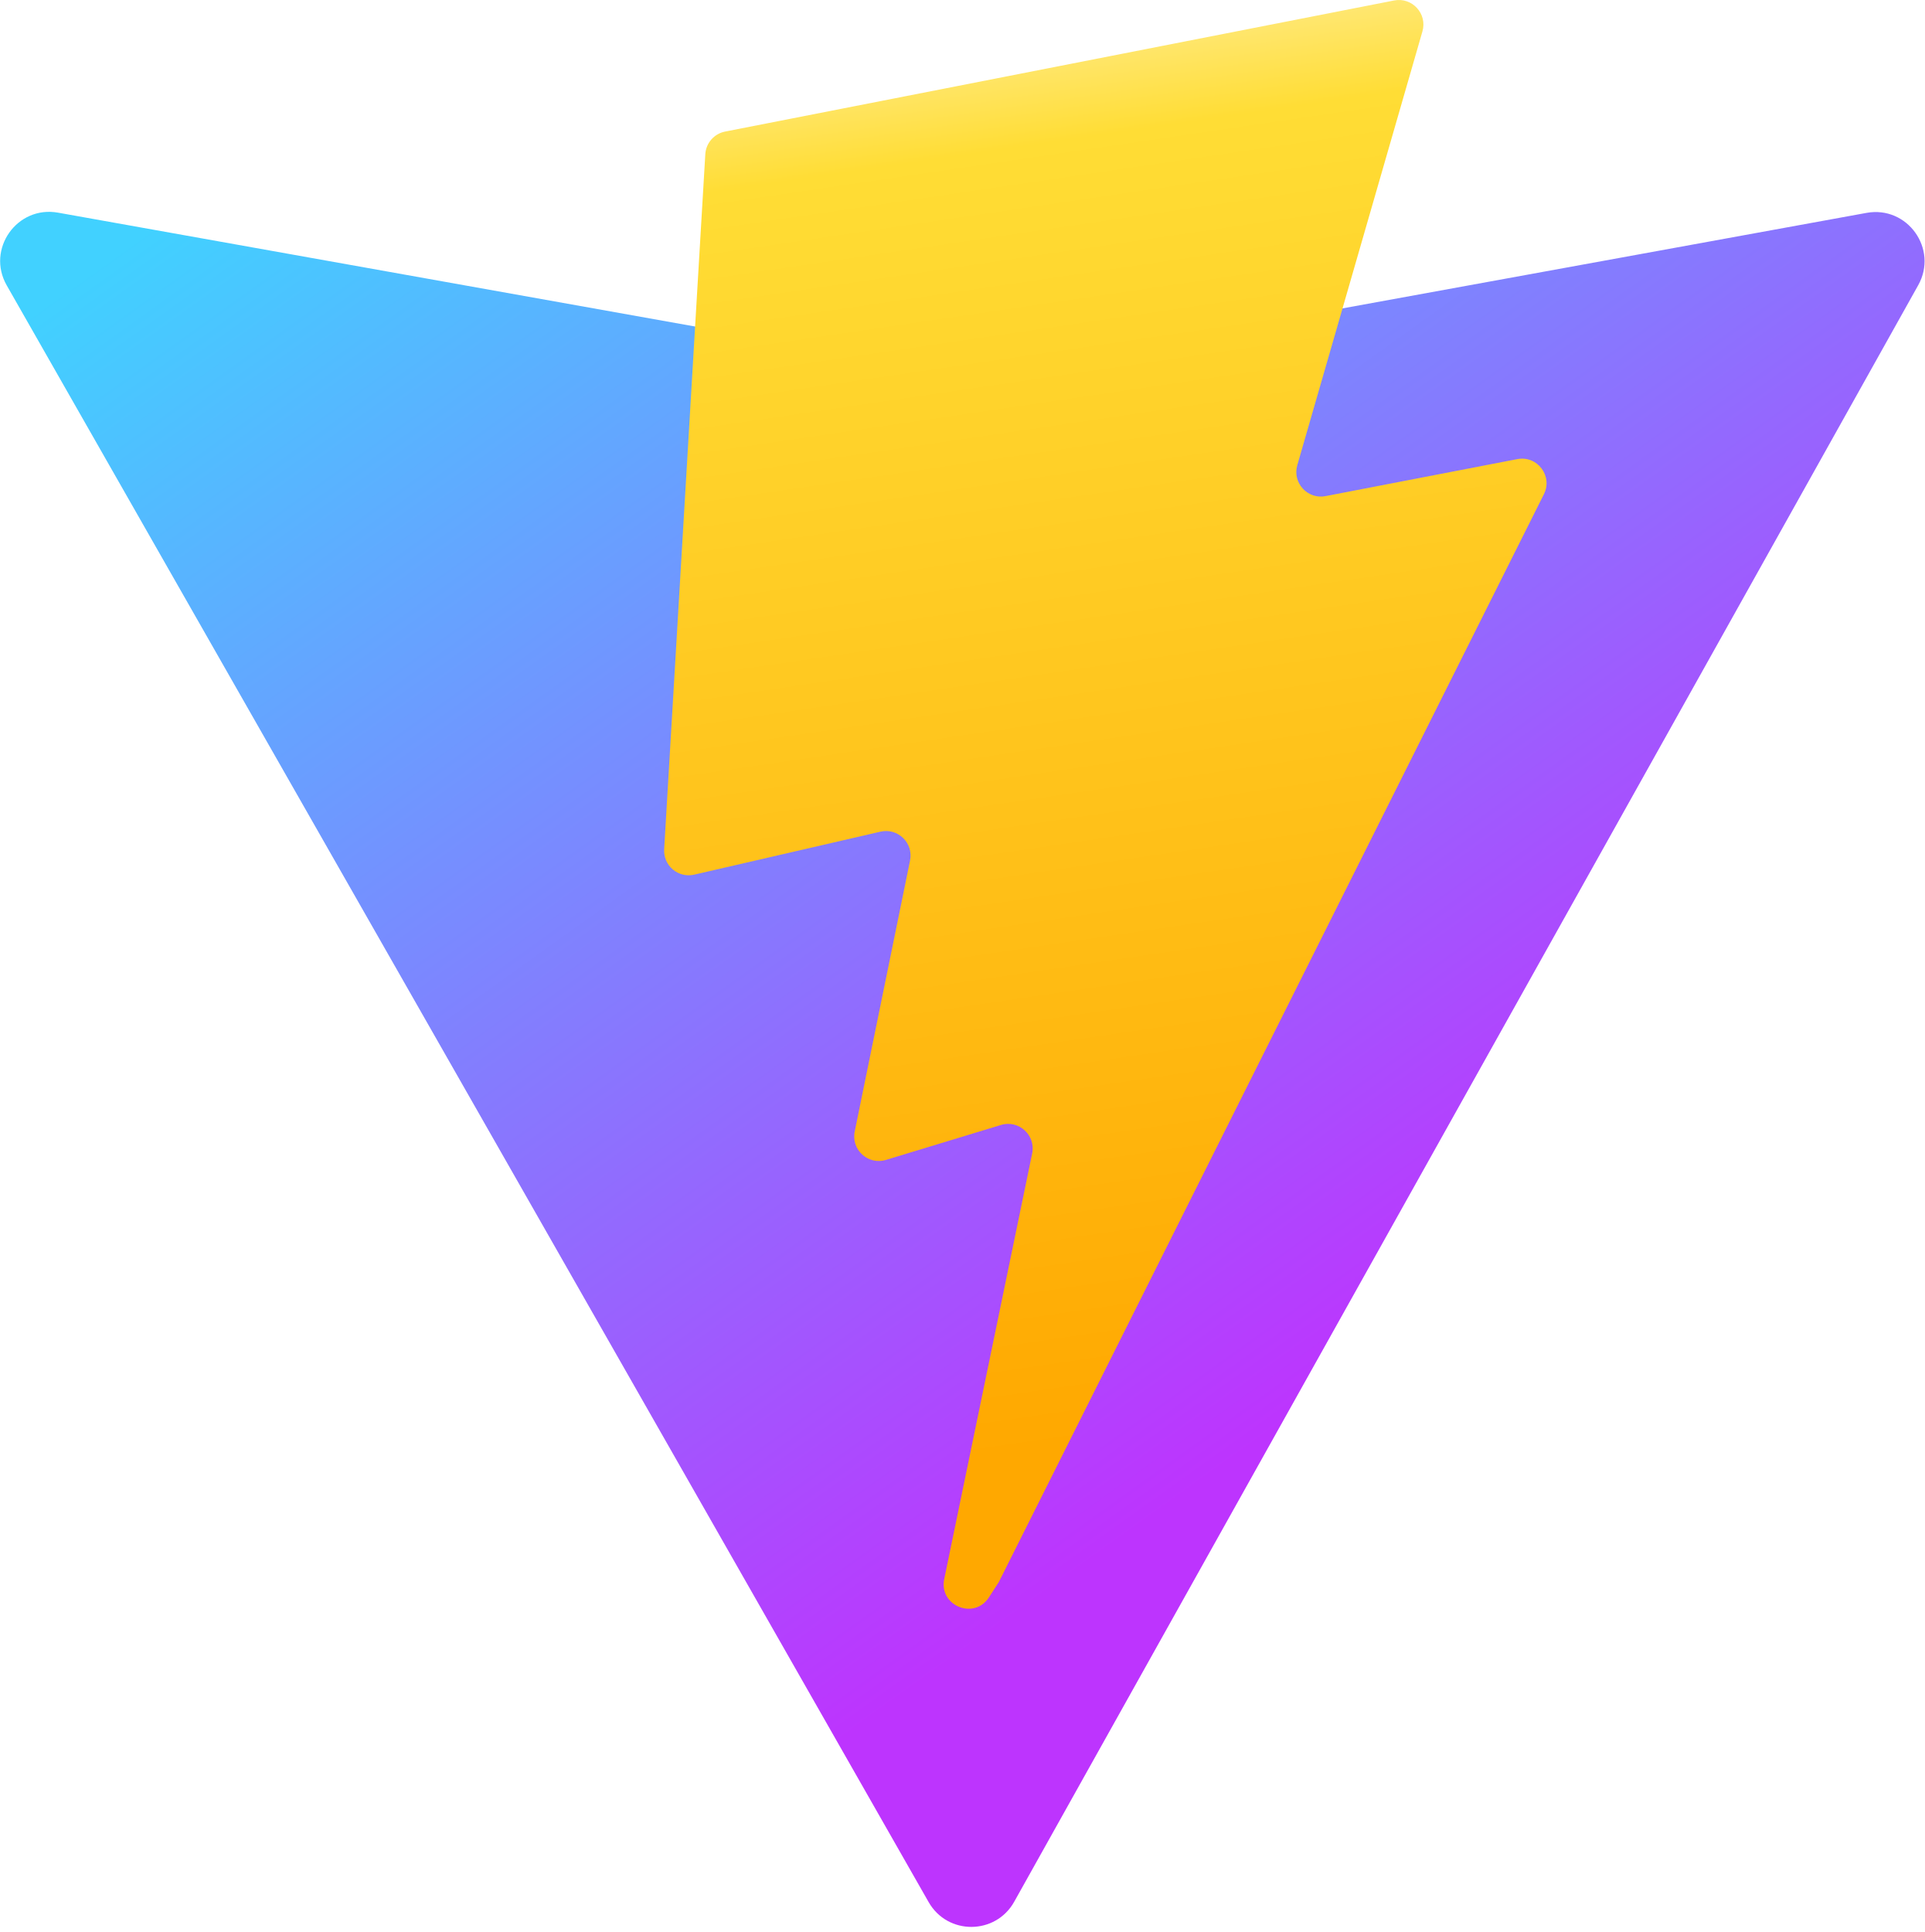
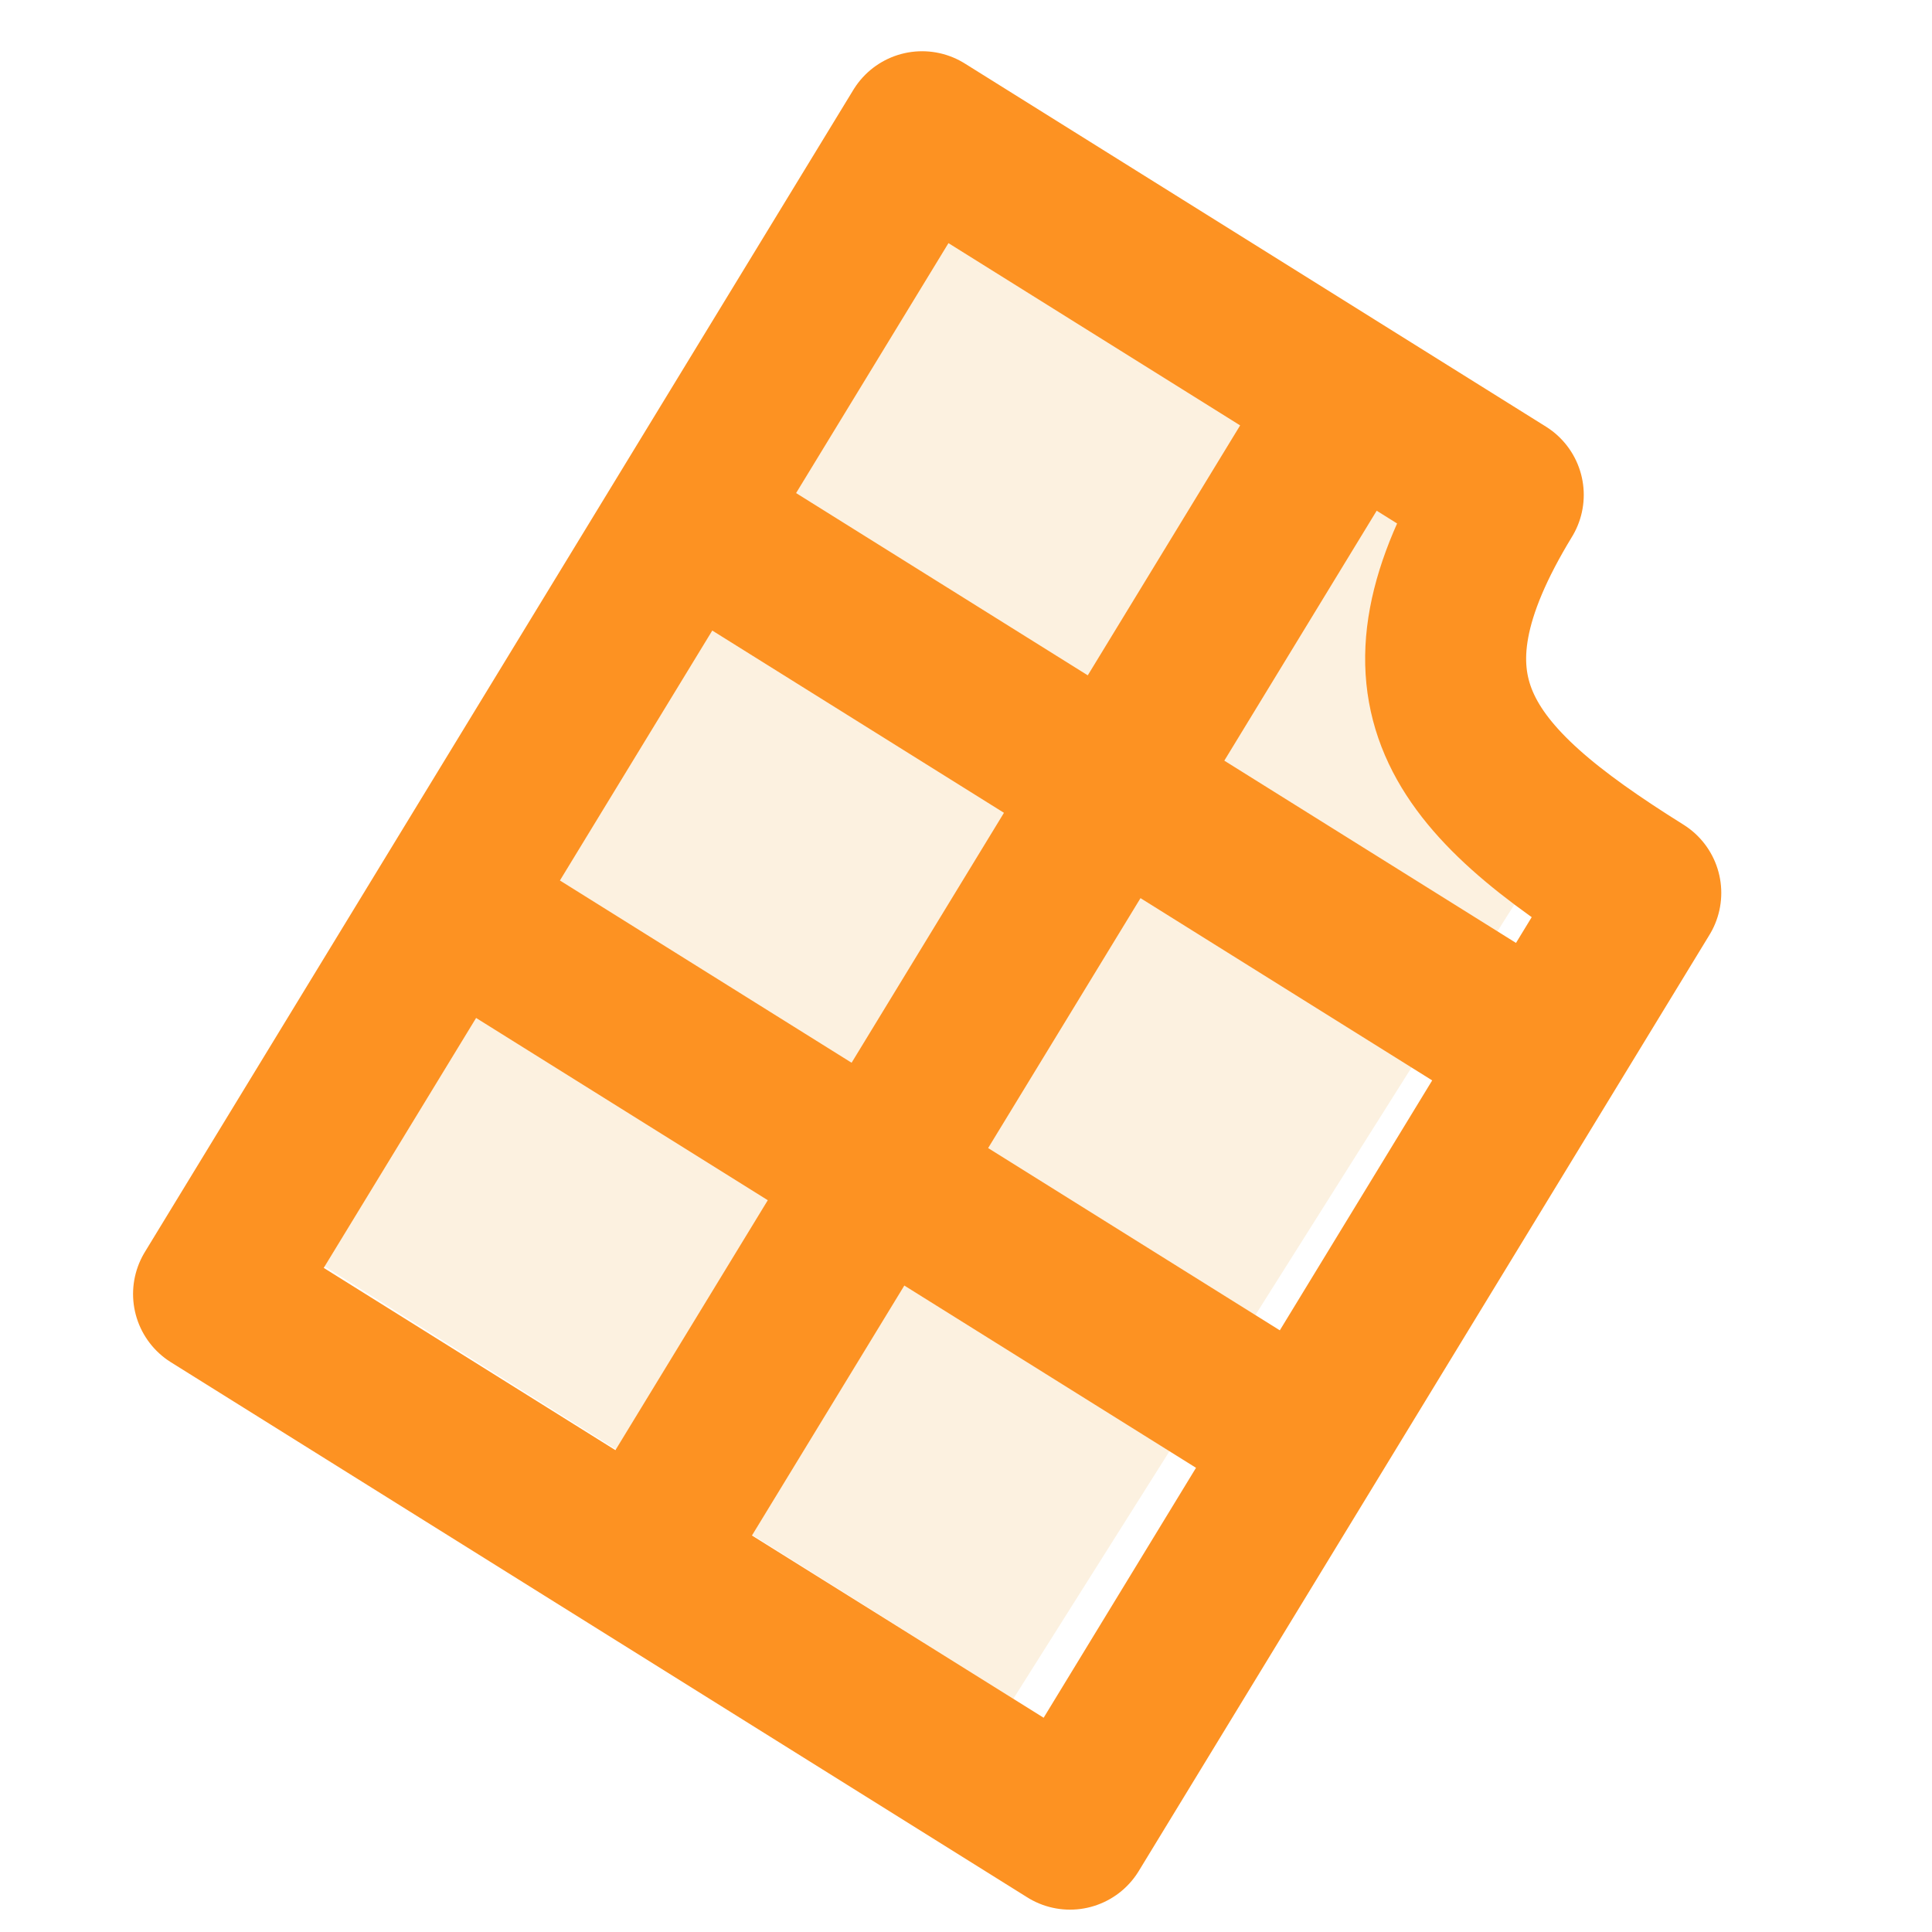
- <svg xmlns="http://www.w3.org/2000/svg" aria-hidden="true" role="img" class="iconify iconify--logos" width="31.88" height="32" preserveAspectRatio="xMidYMid meet" viewBox="0 0 256 257">
-   <defs>
-     <linearGradient id="IconifyId1813088fe1fbc01fb466" x1="-.828%" x2="57.636%" y1="7.652%" y2="78.411%">
-       <stop offset="0%" stop-color="#41D1FF" />
-       <stop offset="100%" stop-color="#BD34FE" />
-     </linearGradient>
-     <linearGradient id="IconifyId1813088fe1fbc01fb467" x1="43.376%" x2="50.316%" y1="2.242%" y2="89.03%">
-       <stop offset="0%" stop-color="#FFEA83" />
-       <stop offset="8.333%" stop-color="#FFDD35" />
-       <stop offset="100%" stop-color="#FFA800" />
-     </linearGradient>
-   </defs>
-   <path fill="url(#IconifyId1813088fe1fbc01fb466)" d="M255.153 37.938L134.897 252.976c-2.483 4.44-8.862 4.466-11.382.048L.875 37.958c-2.746-4.814 1.371-10.646 6.827-9.67l120.385 21.517a6.537 6.537 0 0 0 2.322-.004l117.867-21.483c5.438-.991 9.574 4.796 6.877 9.62Z" />
-   <path fill="url(#IconifyId1813088fe1fbc01fb467)" d="M185.432.063L96.44 17.501a3.268 3.268 0 0 0-2.634 3.014l-5.474 92.456a3.268 3.268 0 0 0 3.997 3.378l24.777-5.718c2.318-.535 4.413 1.507 3.936 3.838l-7.361 36.047c-.495 2.426 1.782 4.5 4.151 3.78l15.304-4.649c2.372-.72 4.652 1.36 4.15 3.788l-11.698 56.621c-.732 3.542 3.979 5.473 5.943 2.437l1.313-2.028l72.516-144.72c1.215-2.423-.88-5.186-3.54-4.672l-25.505 4.922c-2.396.462-4.435-1.77-3.759-4.114l16.646-57.705c.677-2.35-1.37-4.583-3.769-4.113Z" />
+ <svg xmlns="http://www.w3.org/2000/svg" width="1024" height="1024">
+   <path fill="#fcf1e0" d="M126.204 642.423 471.062 84.846l20.48-21.571 263.543 175.717 1.805 106.037 64.32 104.945-284.151 450.453-410.854-258.005z" />
+   <path fill="none" stroke="#fd9222" stroke-linecap="round" stroke-linejoin="round" stroke-width="85.333" d="M692.305 764.147 238.369 480.495m125.179-205.336 453.937 283.65M340.158 827.657l375.537-616.008m153.95 261.605c-97.271-60.783-135.479-108.286-72.887-210.954L488.73 69.822l-375.54 616.01 453.936 283.652 302.519-496.23z" />
</svg>
